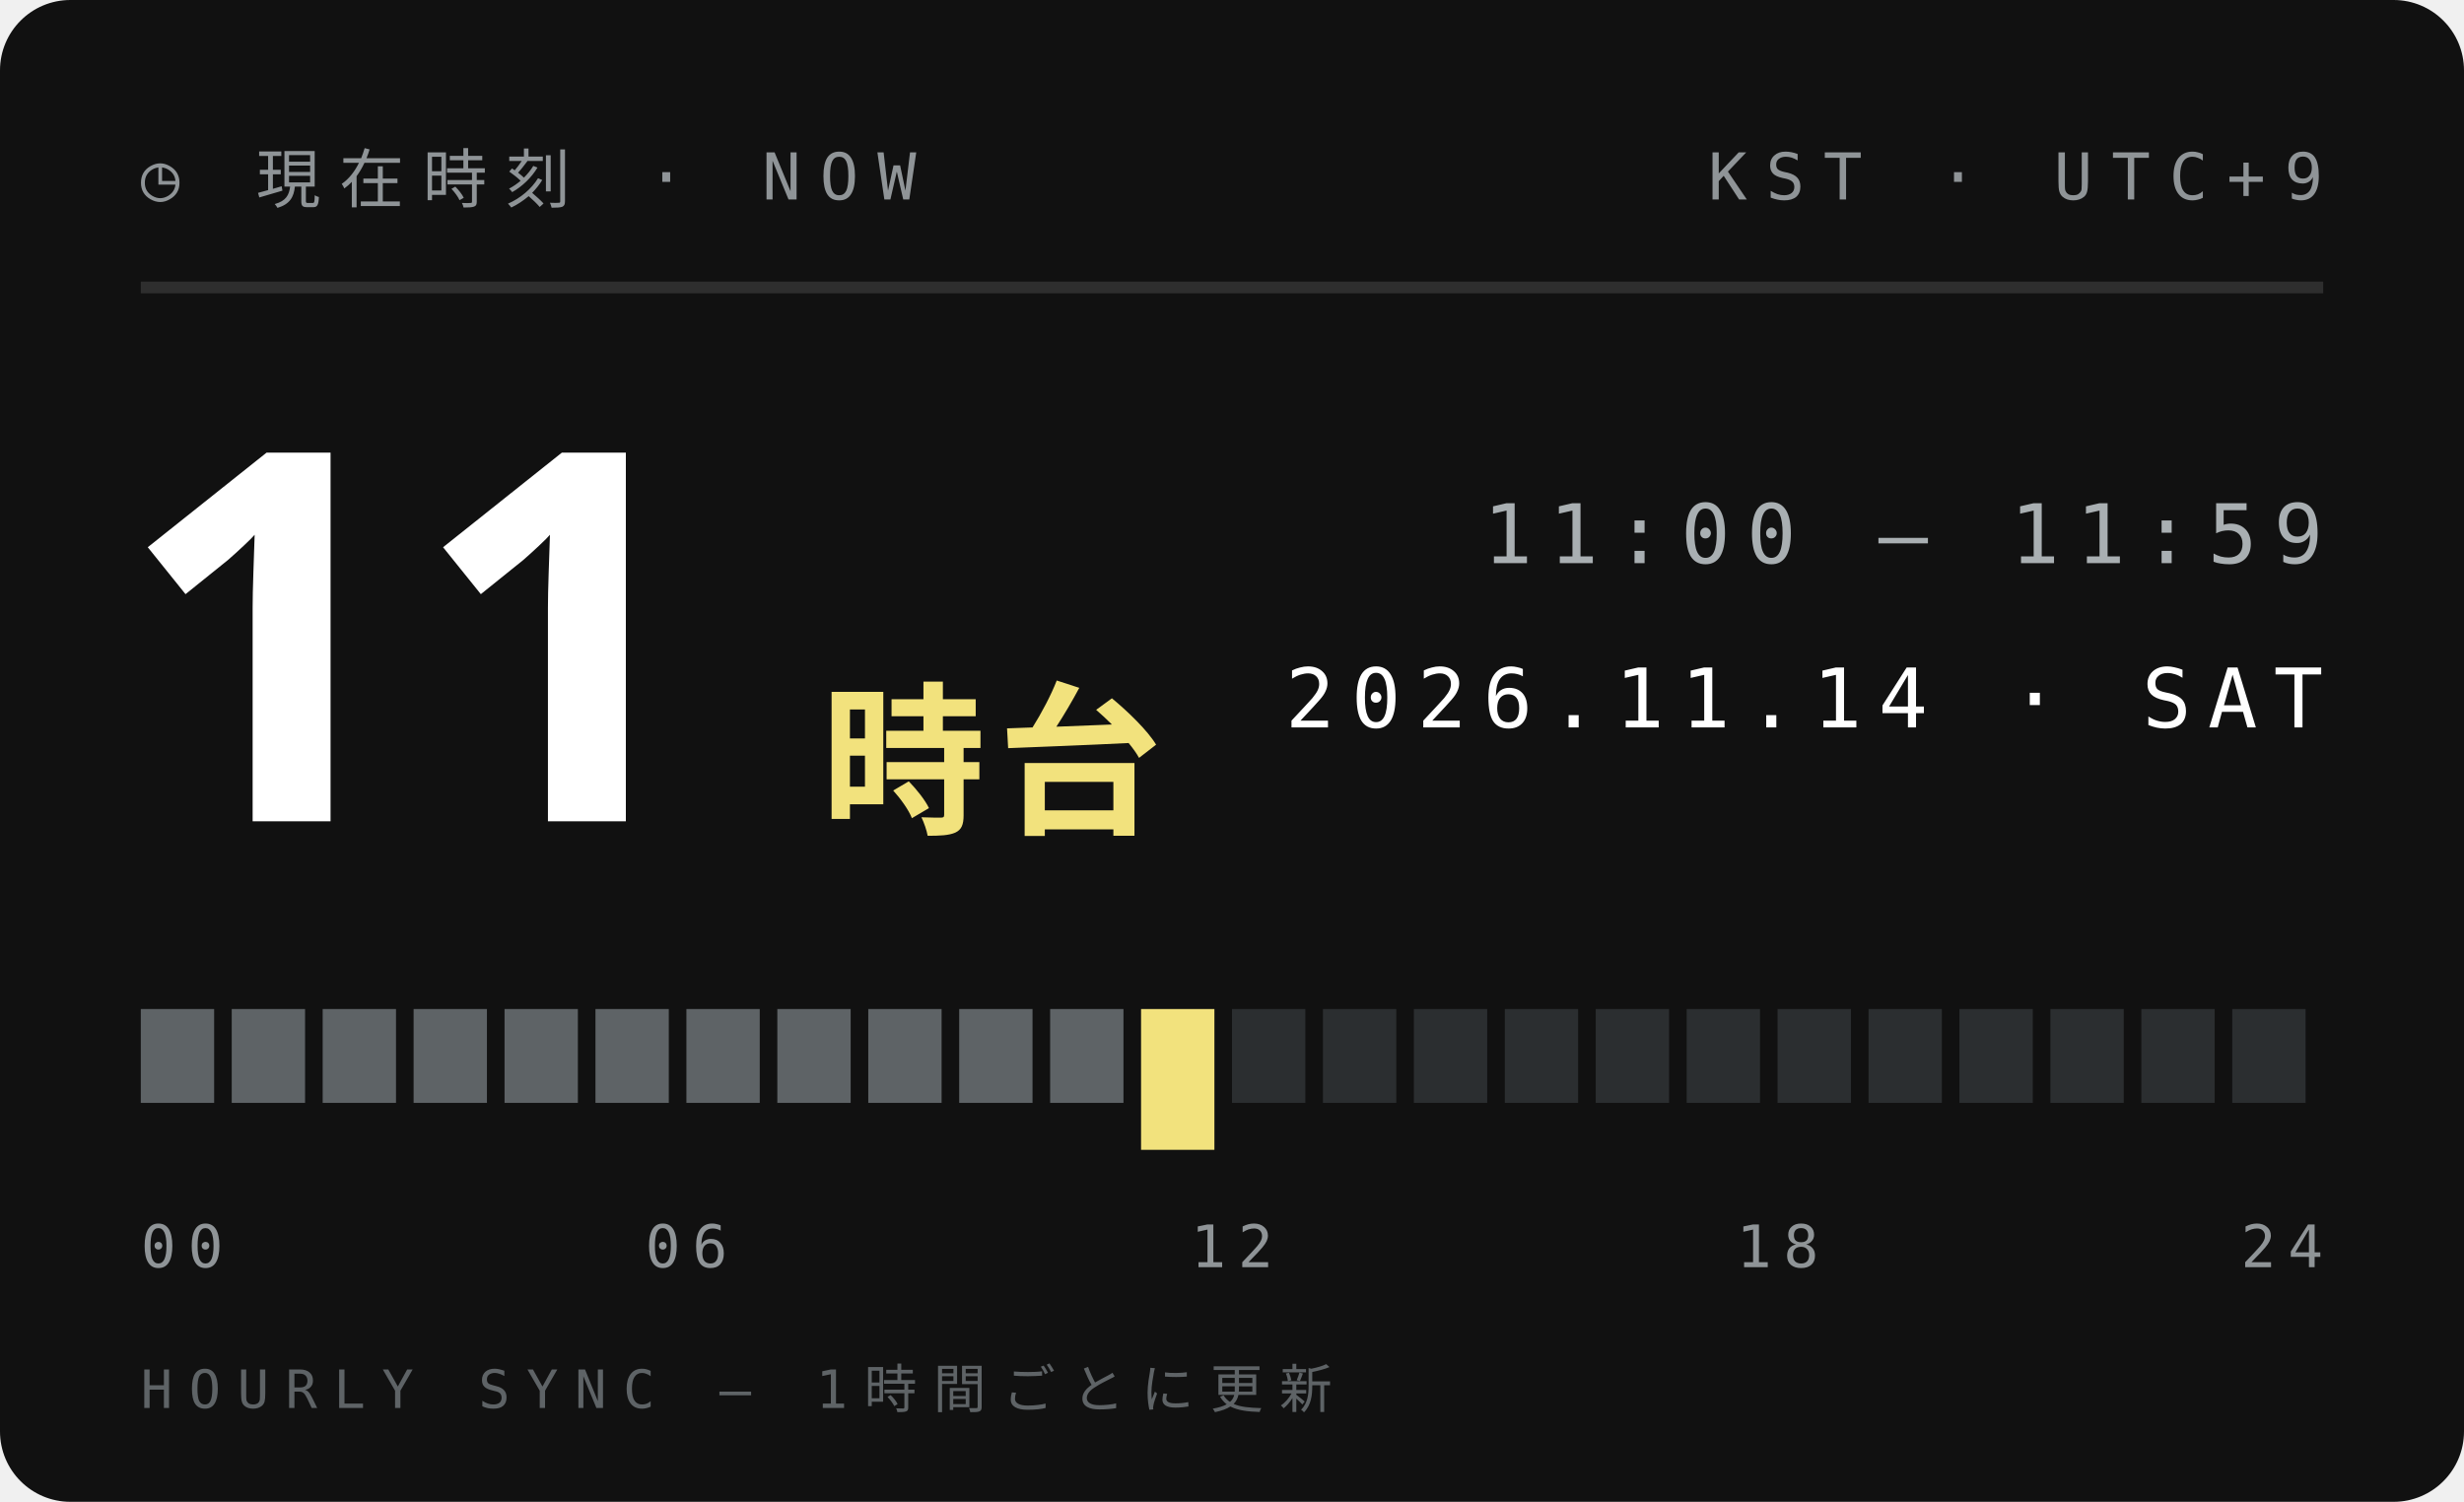
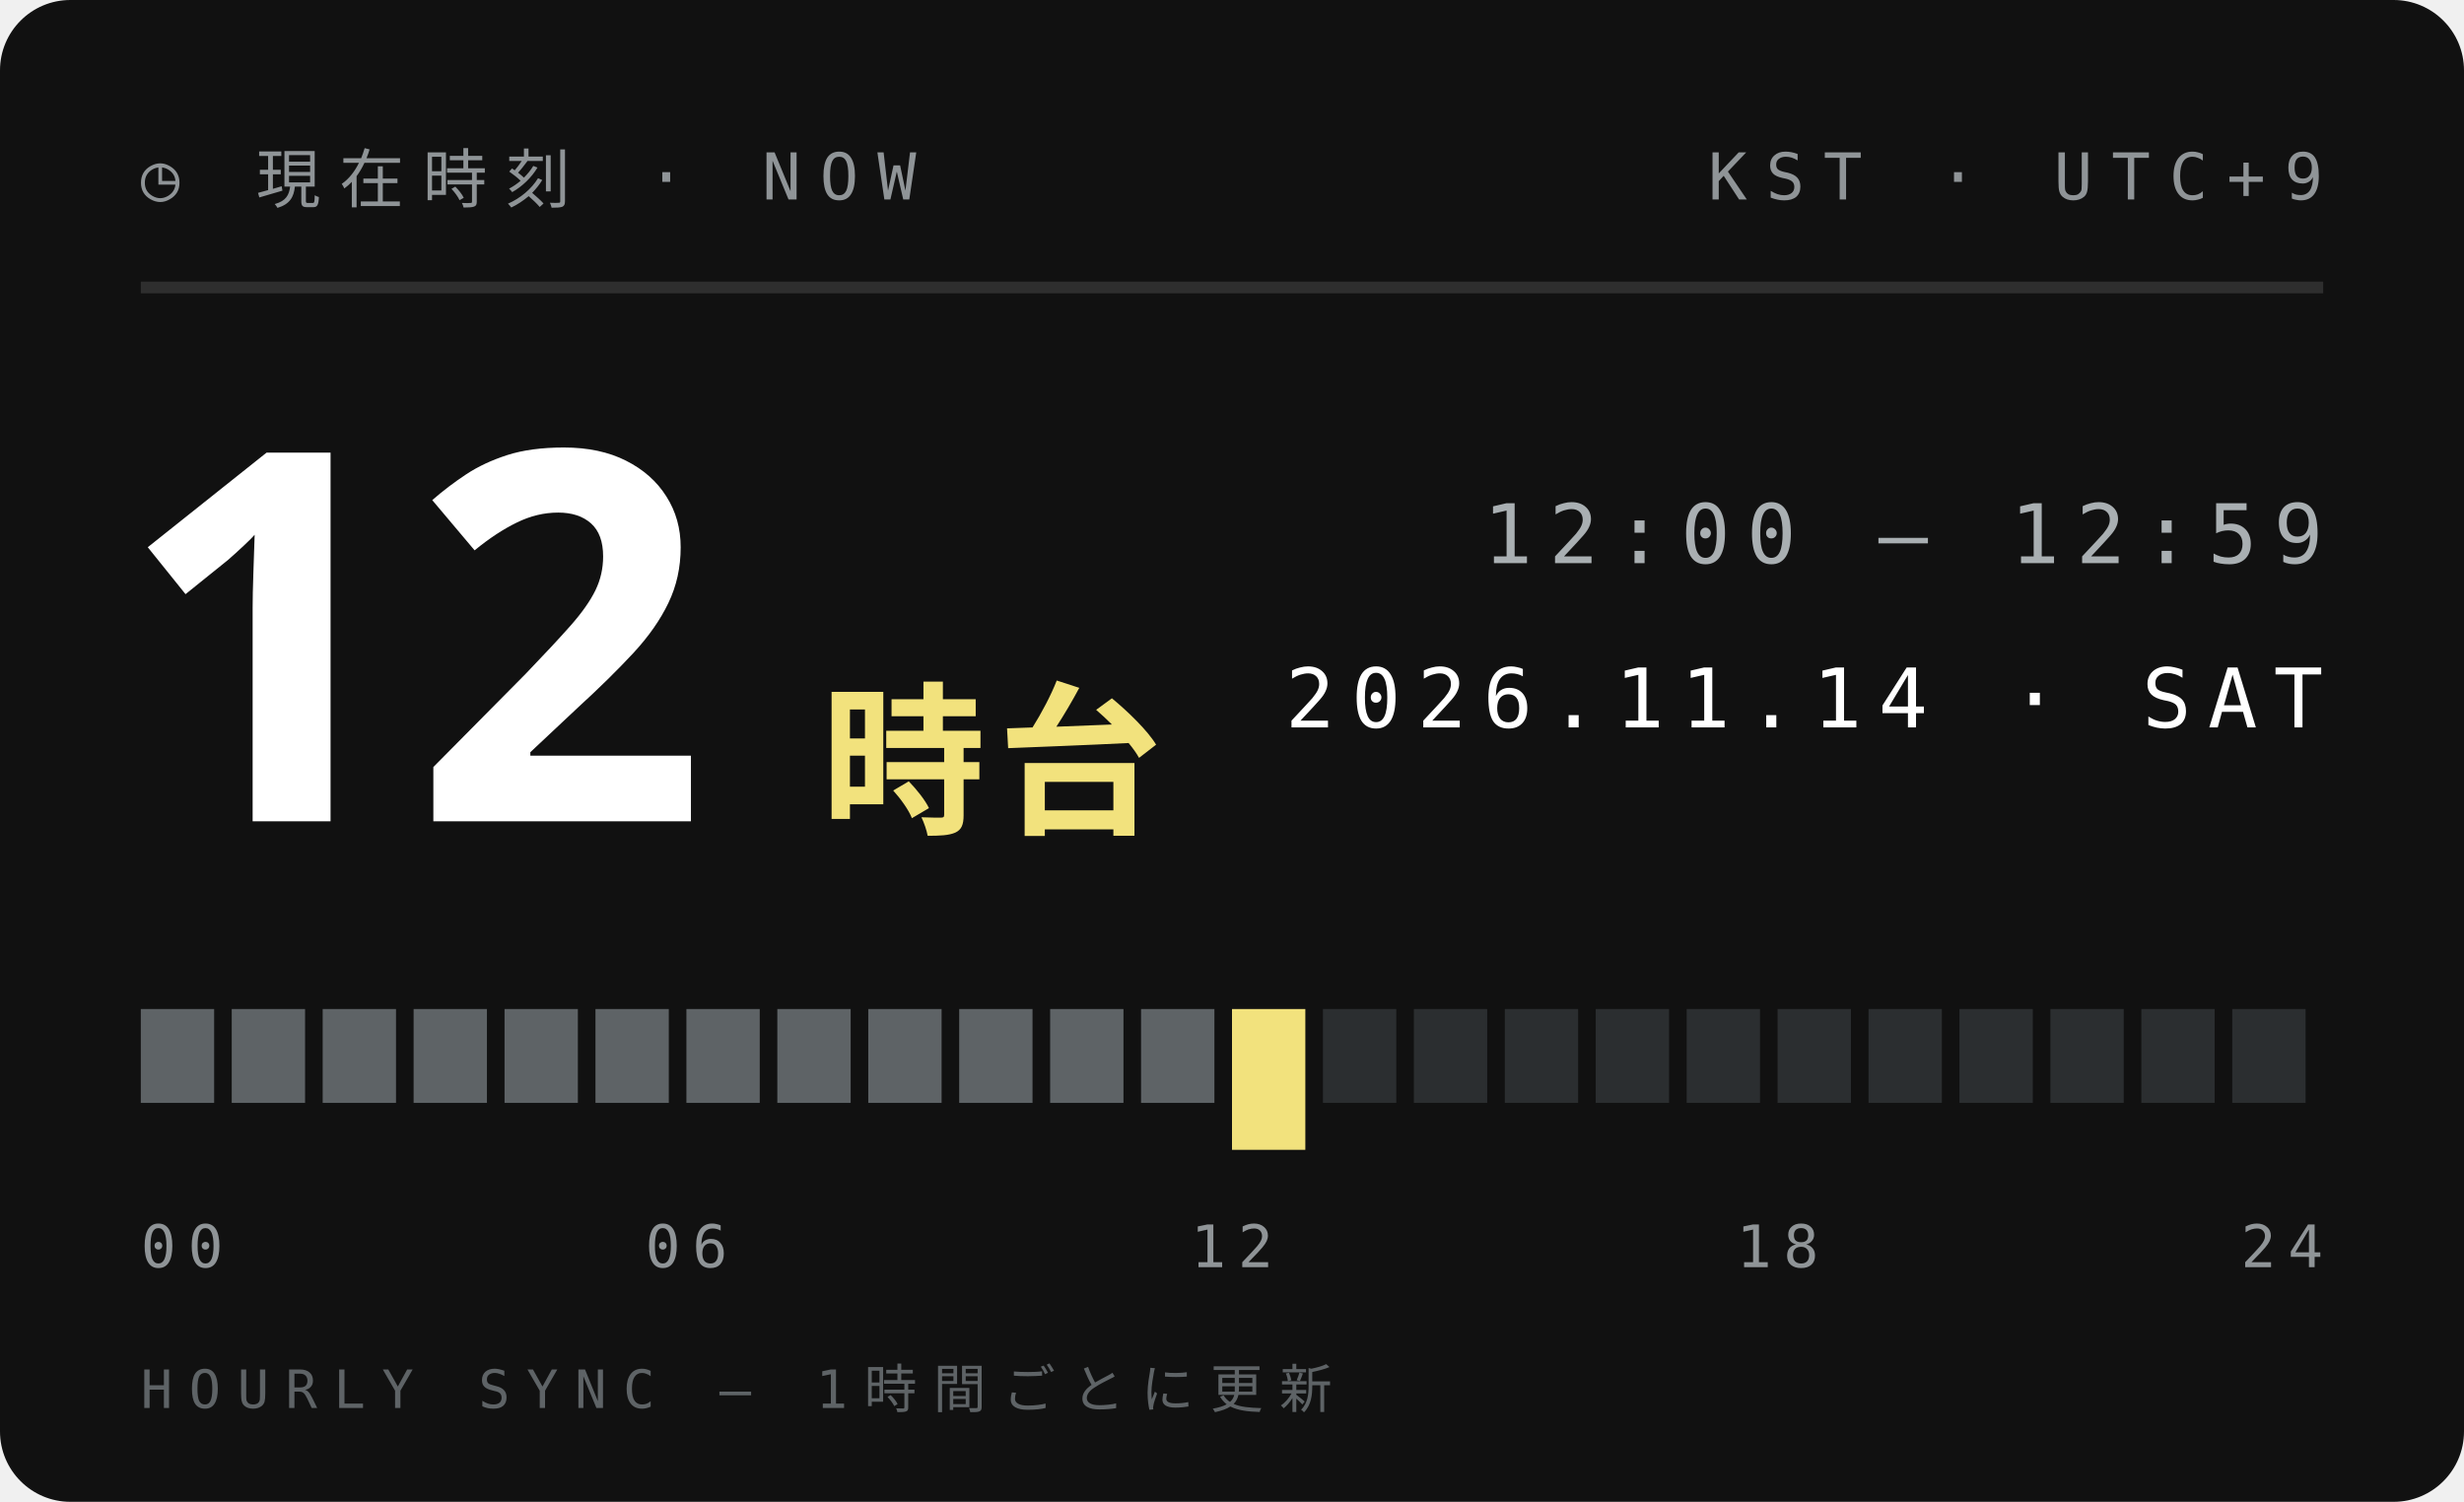
<svg xmlns="http://www.w3.org/2000/svg" width="210" height="128">
  <style>text{font:400 6.5px 'IBM Plex Mono',Menlo,monospace;letter-spacing:1.2px;fill:#5E6366}.s{font-size:5.5px}.v{font-weight:600;font-size:9px;fill:#111;letter-spacing:0}.b{font:900 20px 'Arial Black',sans-serif;fill:#111;letter-spacing:0}.j{font:800 11px 'Hiragino Sans','Noto Sans JP',sans-serif;fill:#111;letter-spacing:2px}</style>
  <rect width="210" height="128" rx="6" fill="#111" />
  <text x="12" y="17" style="font-size:5.5px;letter-spacing:1.6px;fill:#8F9497">◷ 現在時刻 · NOW</text>
  <text x="198" y="17" text-anchor="end" style="font-size:5.5px;letter-spacing:1.6px;fill:#8F9497">KST · UTC+9</text>
  <path d="M12 24.5H198" stroke="#ffffff1f" />
-   <text class="b" x="10" y="70" style="font-size:44px;fill:#fff">11</text>
+   <text class="b" x="10" y="70" style="font-size:44px;fill:#fff">12</text>
  <text class="j" x="70" y="70" style="font-size:14px;letter-spacing:1px;fill:#F2E27D">時台</text>
-   <text x="198" y="48" text-anchor="end" style="font-size:7px;letter-spacing:1.4px;fill:#A9AFB2">11:00 — 11:59</text>
+   <text x="198" y="48" text-anchor="end" style="font-size:7px;letter-spacing:1.4px;fill:#A9AFB2">12:00 — 12:59</text>
  <text x="198" y="62" text-anchor="end" style="font-size:7px;letter-spacing:1.4px;fill:#fff">2026.11.14 · SAT</text>
  <rect x="12.00" y="86" width="6.25" height="8" fill="#5E6366" />
  <rect x="19.75" y="86" width="6.25" height="8" fill="#5E6366" />
  <rect x="27.50" y="86" width="6.25" height="8" fill="#5E6366" />
  <rect x="35.25" y="86" width="6.25" height="8" fill="#5E6366" />
  <rect x="43.00" y="86" width="6.25" height="8" fill="#5E6366" />
  <rect x="50.75" y="86" width="6.25" height="8" fill="#5E6366" />
  <rect x="58.50" y="86" width="6.25" height="8" fill="#5E6366" />
  <rect x="66.25" y="86" width="6.25" height="8" fill="#5E6366" />
  <rect x="74.00" y="86" width="6.25" height="8" fill="#5E6366" />
  <rect x="81.75" y="86" width="6.25" height="8" fill="#5E6366" />
  <rect x="89.50" y="86" width="6.25" height="8" fill="#5E6366" />
-   <rect x="97.25" y="86" width="6.25" height="12" fill="#F2E27D" />
-   <rect x="105.00" y="86" width="6.25" height="8" fill="#2B2E30" />
+   <rect x="97.25" y="86" width="6.25" height="8" fill="#5E6366" />
+   <rect x="105.00" y="86" width="6.25" height="12" fill="#F2E27D" />
  <rect x="112.75" y="86" width="6.25" height="8" fill="#2B2E30" />
  <rect x="120.50" y="86" width="6.25" height="8" fill="#2B2E30" />
  <rect x="128.25" y="86" width="6.25" height="8" fill="#2B2E30" />
  <rect x="136.00" y="86" width="6.25" height="8" fill="#2B2E30" />
  <rect x="143.75" y="86" width="6.25" height="8" fill="#2B2E30" />
  <rect x="151.50" y="86" width="6.25" height="8" fill="#2B2E30" />
  <rect x="159.25" y="86" width="6.25" height="8" fill="#2B2E30" />
  <rect x="167.00" y="86" width="6.25" height="8" fill="#2B2E30" />
  <rect x="174.75" y="86" width="6.25" height="8" fill="#2B2E30" />
  <rect x="182.50" y="86" width="6.25" height="8" fill="#2B2E30" />
  <rect x="190.25" y="86" width="6.25" height="8" fill="#2B2E30" />
  <text x="12.0" y="108" text-anchor="start" style="font-size:5px;letter-spacing:1px;fill:#8F9497">00</text>
  <text x="58.5" y="108" text-anchor="middle" style="font-size:5px;letter-spacing:1px;fill:#8F9497">06</text>
  <text x="105.0" y="108" text-anchor="middle" style="font-size:5px;letter-spacing:1px;fill:#8F9497">12</text>
  <text x="151.5" y="108" text-anchor="middle" style="font-size:5px;letter-spacing:1px;fill:#8F9497">18</text>
  <text x="198.0" y="108" text-anchor="end" style="font-size:5px;letter-spacing:1px;fill:#8F9497">24</text>
  <text x="12" y="120" style="font-size:4.5px;letter-spacing:1.4px;fill:#5E6366">HOURLY SYNC — 1時間ごとに更新</text>
</svg>
